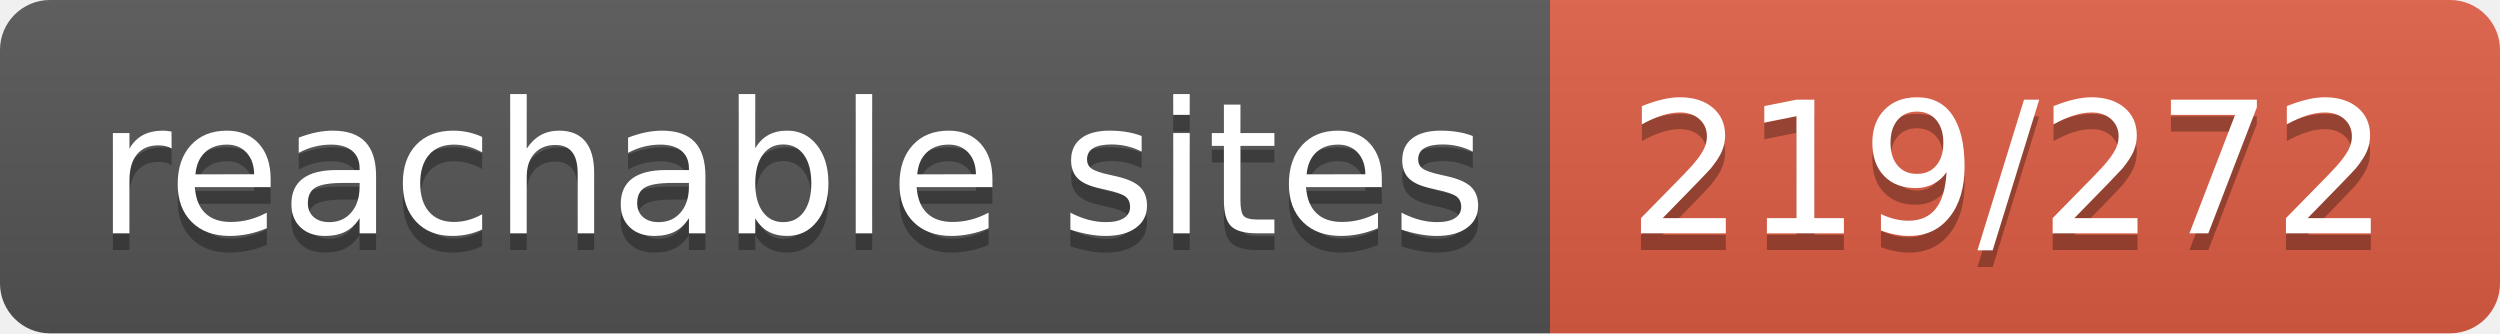
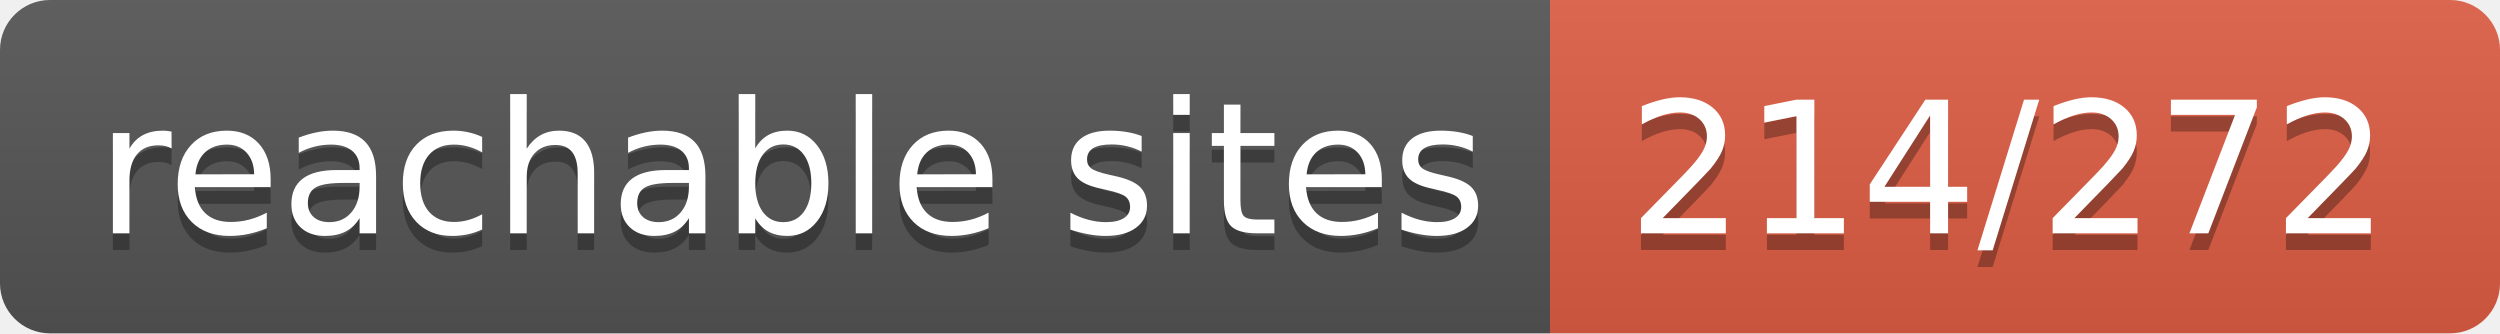
- <svg xmlns="http://www.w3.org/2000/svg" width="150" height="20" role="img" aria-label="reachable sites: 219/272">
+ <svg xmlns="http://www.w3.org/2000/svg" width="150" height="20" role="img" aria-label="reachable sites: 214/272">
  <linearGradient id="s" x2="0" y2="100%">
    <stop offset="0" stop-color="#bbb" stop-opacity=".1" />
    <stop offset="1" stop-opacity=".1" />
  </linearGradient>
  <clipPath id="r">
    <rect width="150" height="20" rx="3" fill="#fff" />
  </clipPath>
  <g clip-path="url(#r)">
    <rect width="93" height="20" fill="#555" />
    <rect x="93" width="57" height="20" fill="#e05d44" />
    <rect width="150" height="20" fill="url(#s)" />
  </g>
  <g fill="#fff" text-anchor="middle" font-family="Verdana,Geneva,DejaVu Sans,sans-serif" text-rendering="geometricPrecision" font-size="110">
    <text aria-hidden="true" x="475" y="150" fill="#010101" fill-opacity=".3" transform="scale(.1)" textLength="830">reachable sites</text>
    <text x="475" y="140" transform="scale(.1)" fill="#fff" textLength="830">reachable sites</text>
-     <text aria-hidden="true" x="1205" y="150" fill="#010101" fill-opacity=".3" transform="scale(.1)" textLength="470">219/272</text>
-     <text x="1205" y="140" transform="scale(.1)" fill="#fff" textLength="470">219/272</text>
+     <text aria-hidden="true" x="1205" y="150" fill="#010101" fill-opacity=".3" transform="scale(.1)" textLength="470">214/272</text>
+     <text x="1205" y="140" transform="scale(.1)" fill="#fff" textLength="470">214/272</text>
  </g>
</svg>
